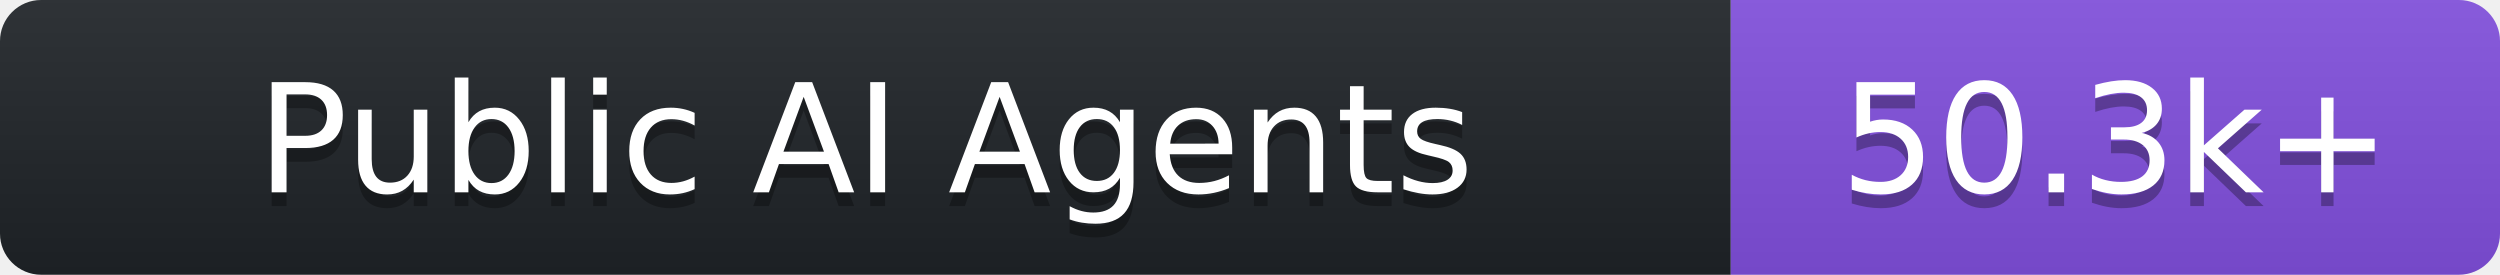
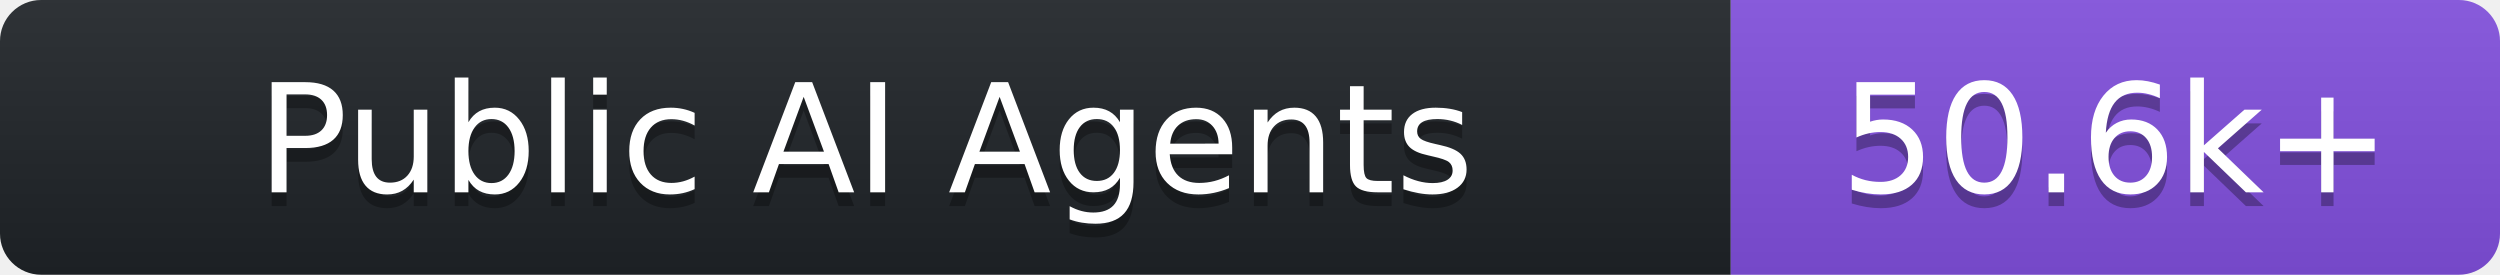
- <svg xmlns="http://www.w3.org/2000/svg" width="182" height="20" role="img" aria-label="Public AI Agents: 50.3k+">
+ <svg xmlns="http://www.w3.org/2000/svg" width="182" height="20" role="img" aria-label="Public AI Agents: 50.6k+">
  <linearGradient id="s" x2="0" y2="100%">
    <stop offset="0" stop-color="#bbb" stop-opacity=".1" />
    <stop offset="1" stop-opacity=".1" />
  </linearGradient>
  <clipPath id="r">
    <rect width="182" height="20" rx="3" fill="#fff" />
  </clipPath>
  <g clip-path="url(#r)">
    <rect width="126" height="20" fill="#1f2428" />
    <rect x="126" width="56" height="20" fill="#8250df" />
    <rect width="182" height="20" fill="url(#s)" />
  </g>
  <g fill="#fff" text-anchor="middle" font-family="Verdana,DejaVu Sans,sans-serif" text-rendering="geometricPrecision" font-size="110">
    <text aria-hidden="true" x="630.0" y="150" fill="#010101" fill-opacity=".3" transform="scale(.1)" textLength="1120">Public AI Agents</text>
    <text x="630.0" y="140" transform="scale(.1)" fill="#fff" textLength="1120">Public AI Agents</text>
-     <text aria-hidden="true" x="1540.0" y="150" fill="#010101" fill-opacity=".3" transform="scale(.1)" textLength="420">50.3k+</text>
-     <text x="1540.0" y="140" transform="scale(.1)" fill="#fff" textLength="420">50.3k+</text>
+     <text aria-hidden="true" x="1540.0" y="150" fill="#010101" fill-opacity=".3" transform="scale(.1)" textLength="420">50.6k+</text>
+     <text x="1540.0" y="140" transform="scale(.1)" fill="#fff" textLength="420">50.6k+</text>
  </g>
</svg>
